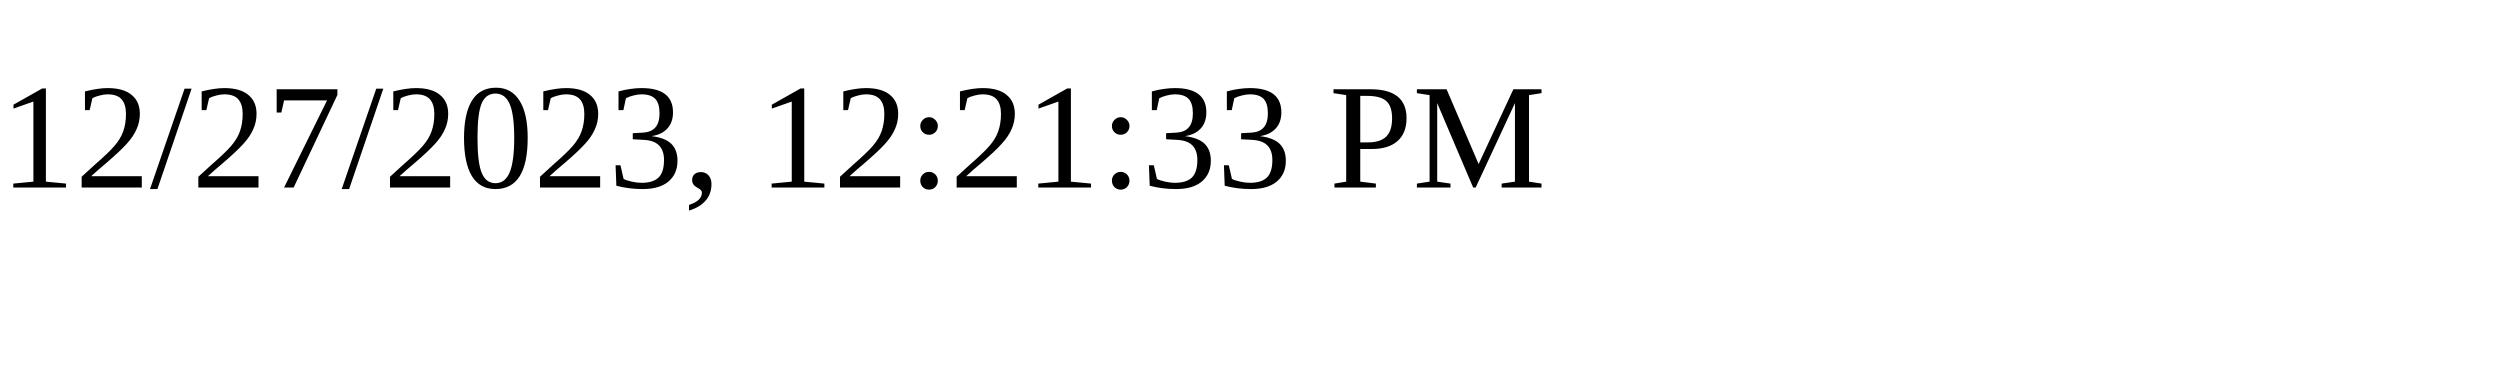
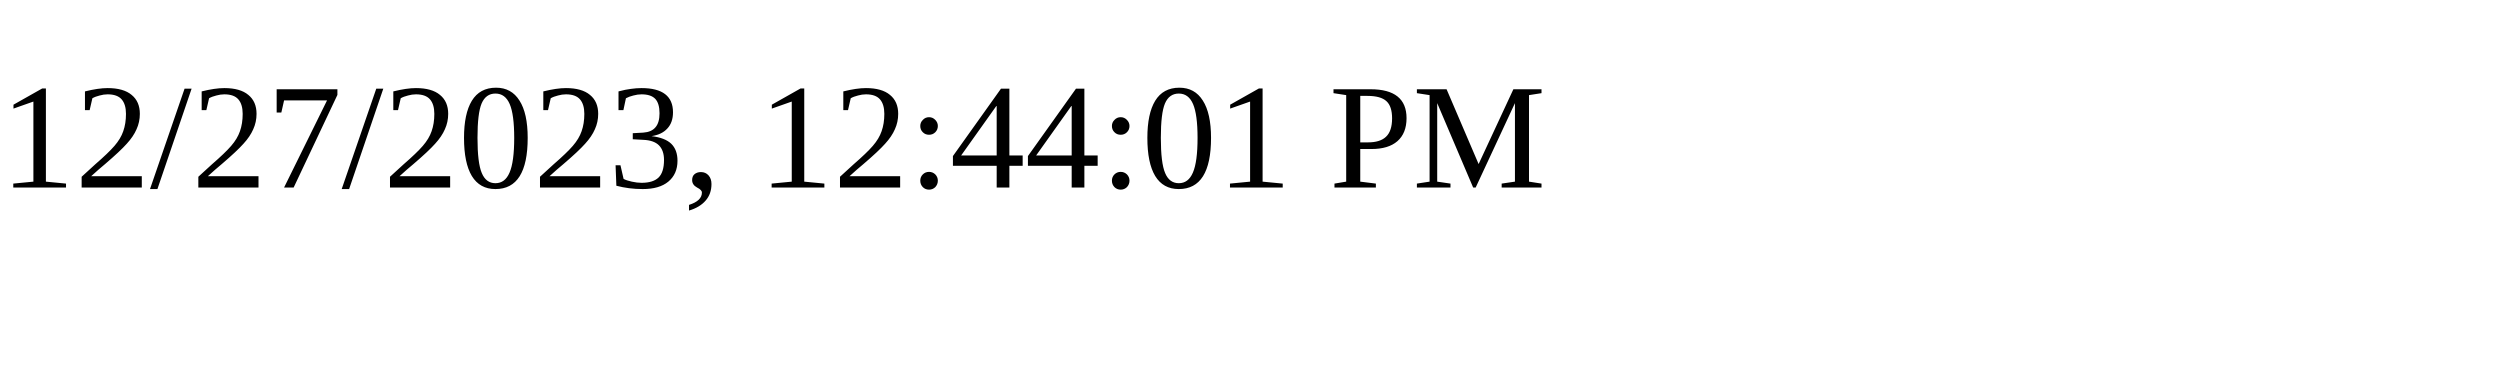
<svg xmlns="http://www.w3.org/2000/svg" height="30" width="200">
-   <text x="0" y="15">12/27/2023, 12:21:33 PM</text>
+   <text x="0" y="15">12/27/2023, 12:44:01 PM</text>
</svg>
